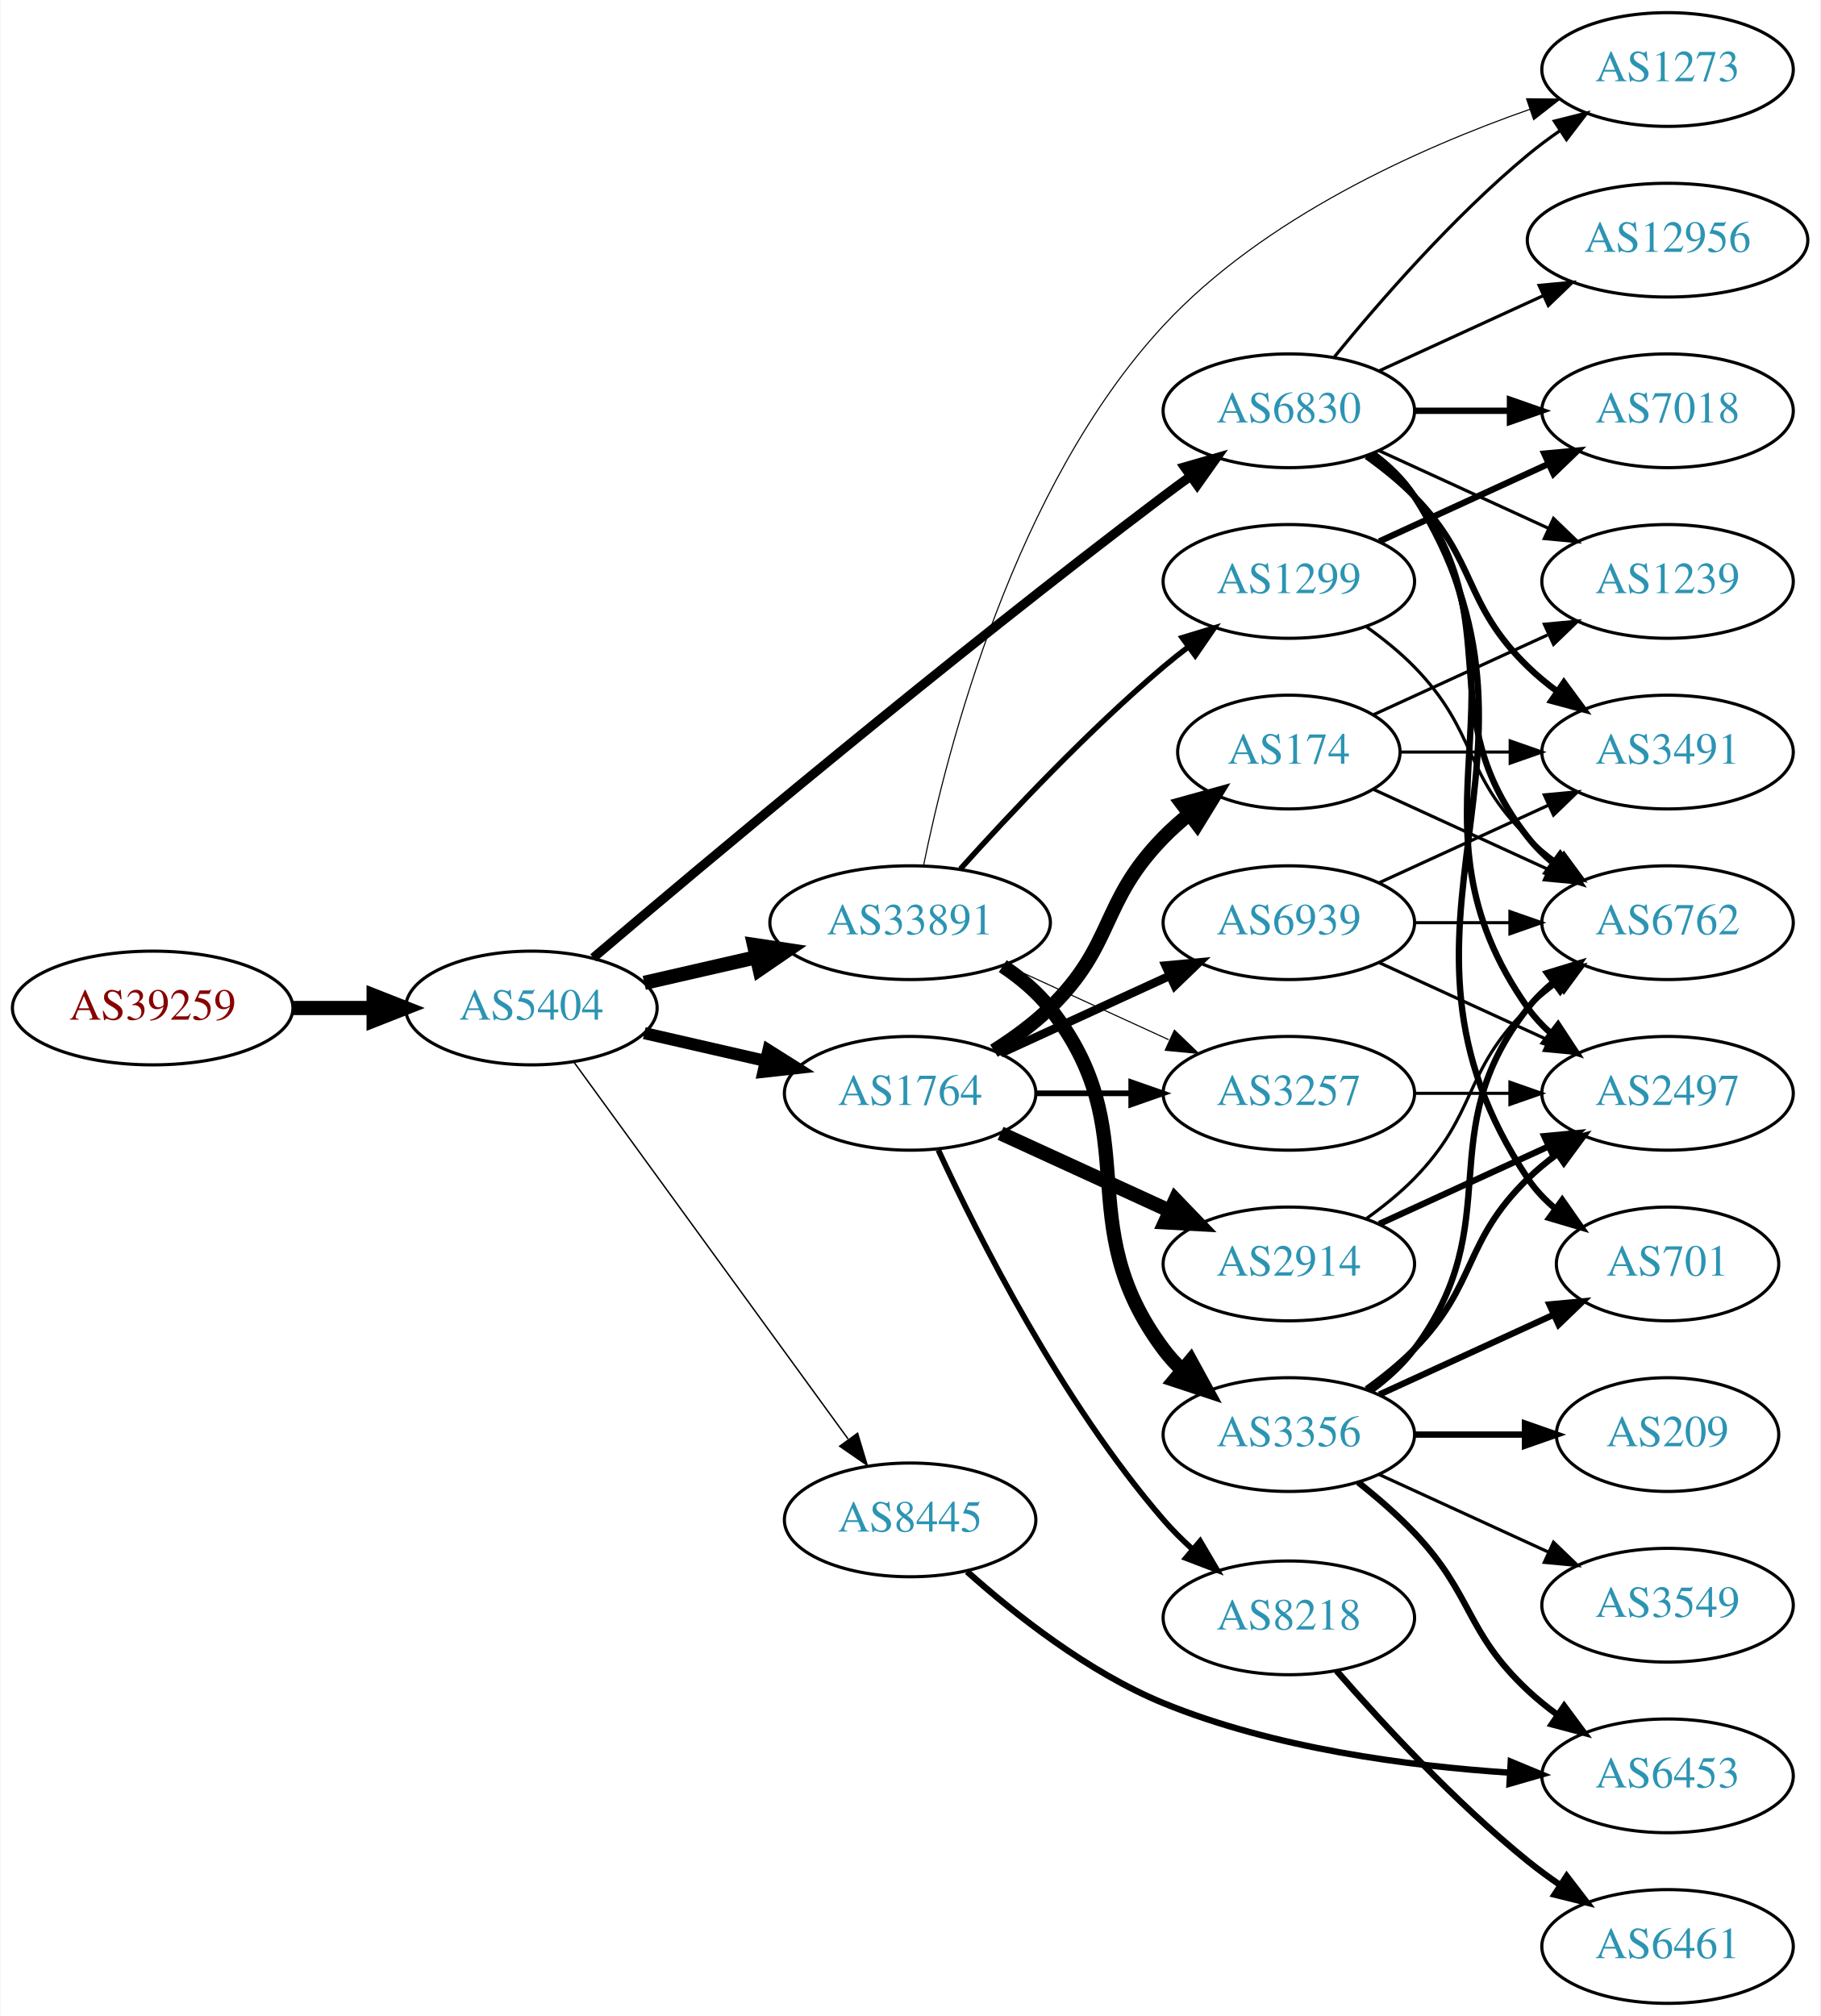
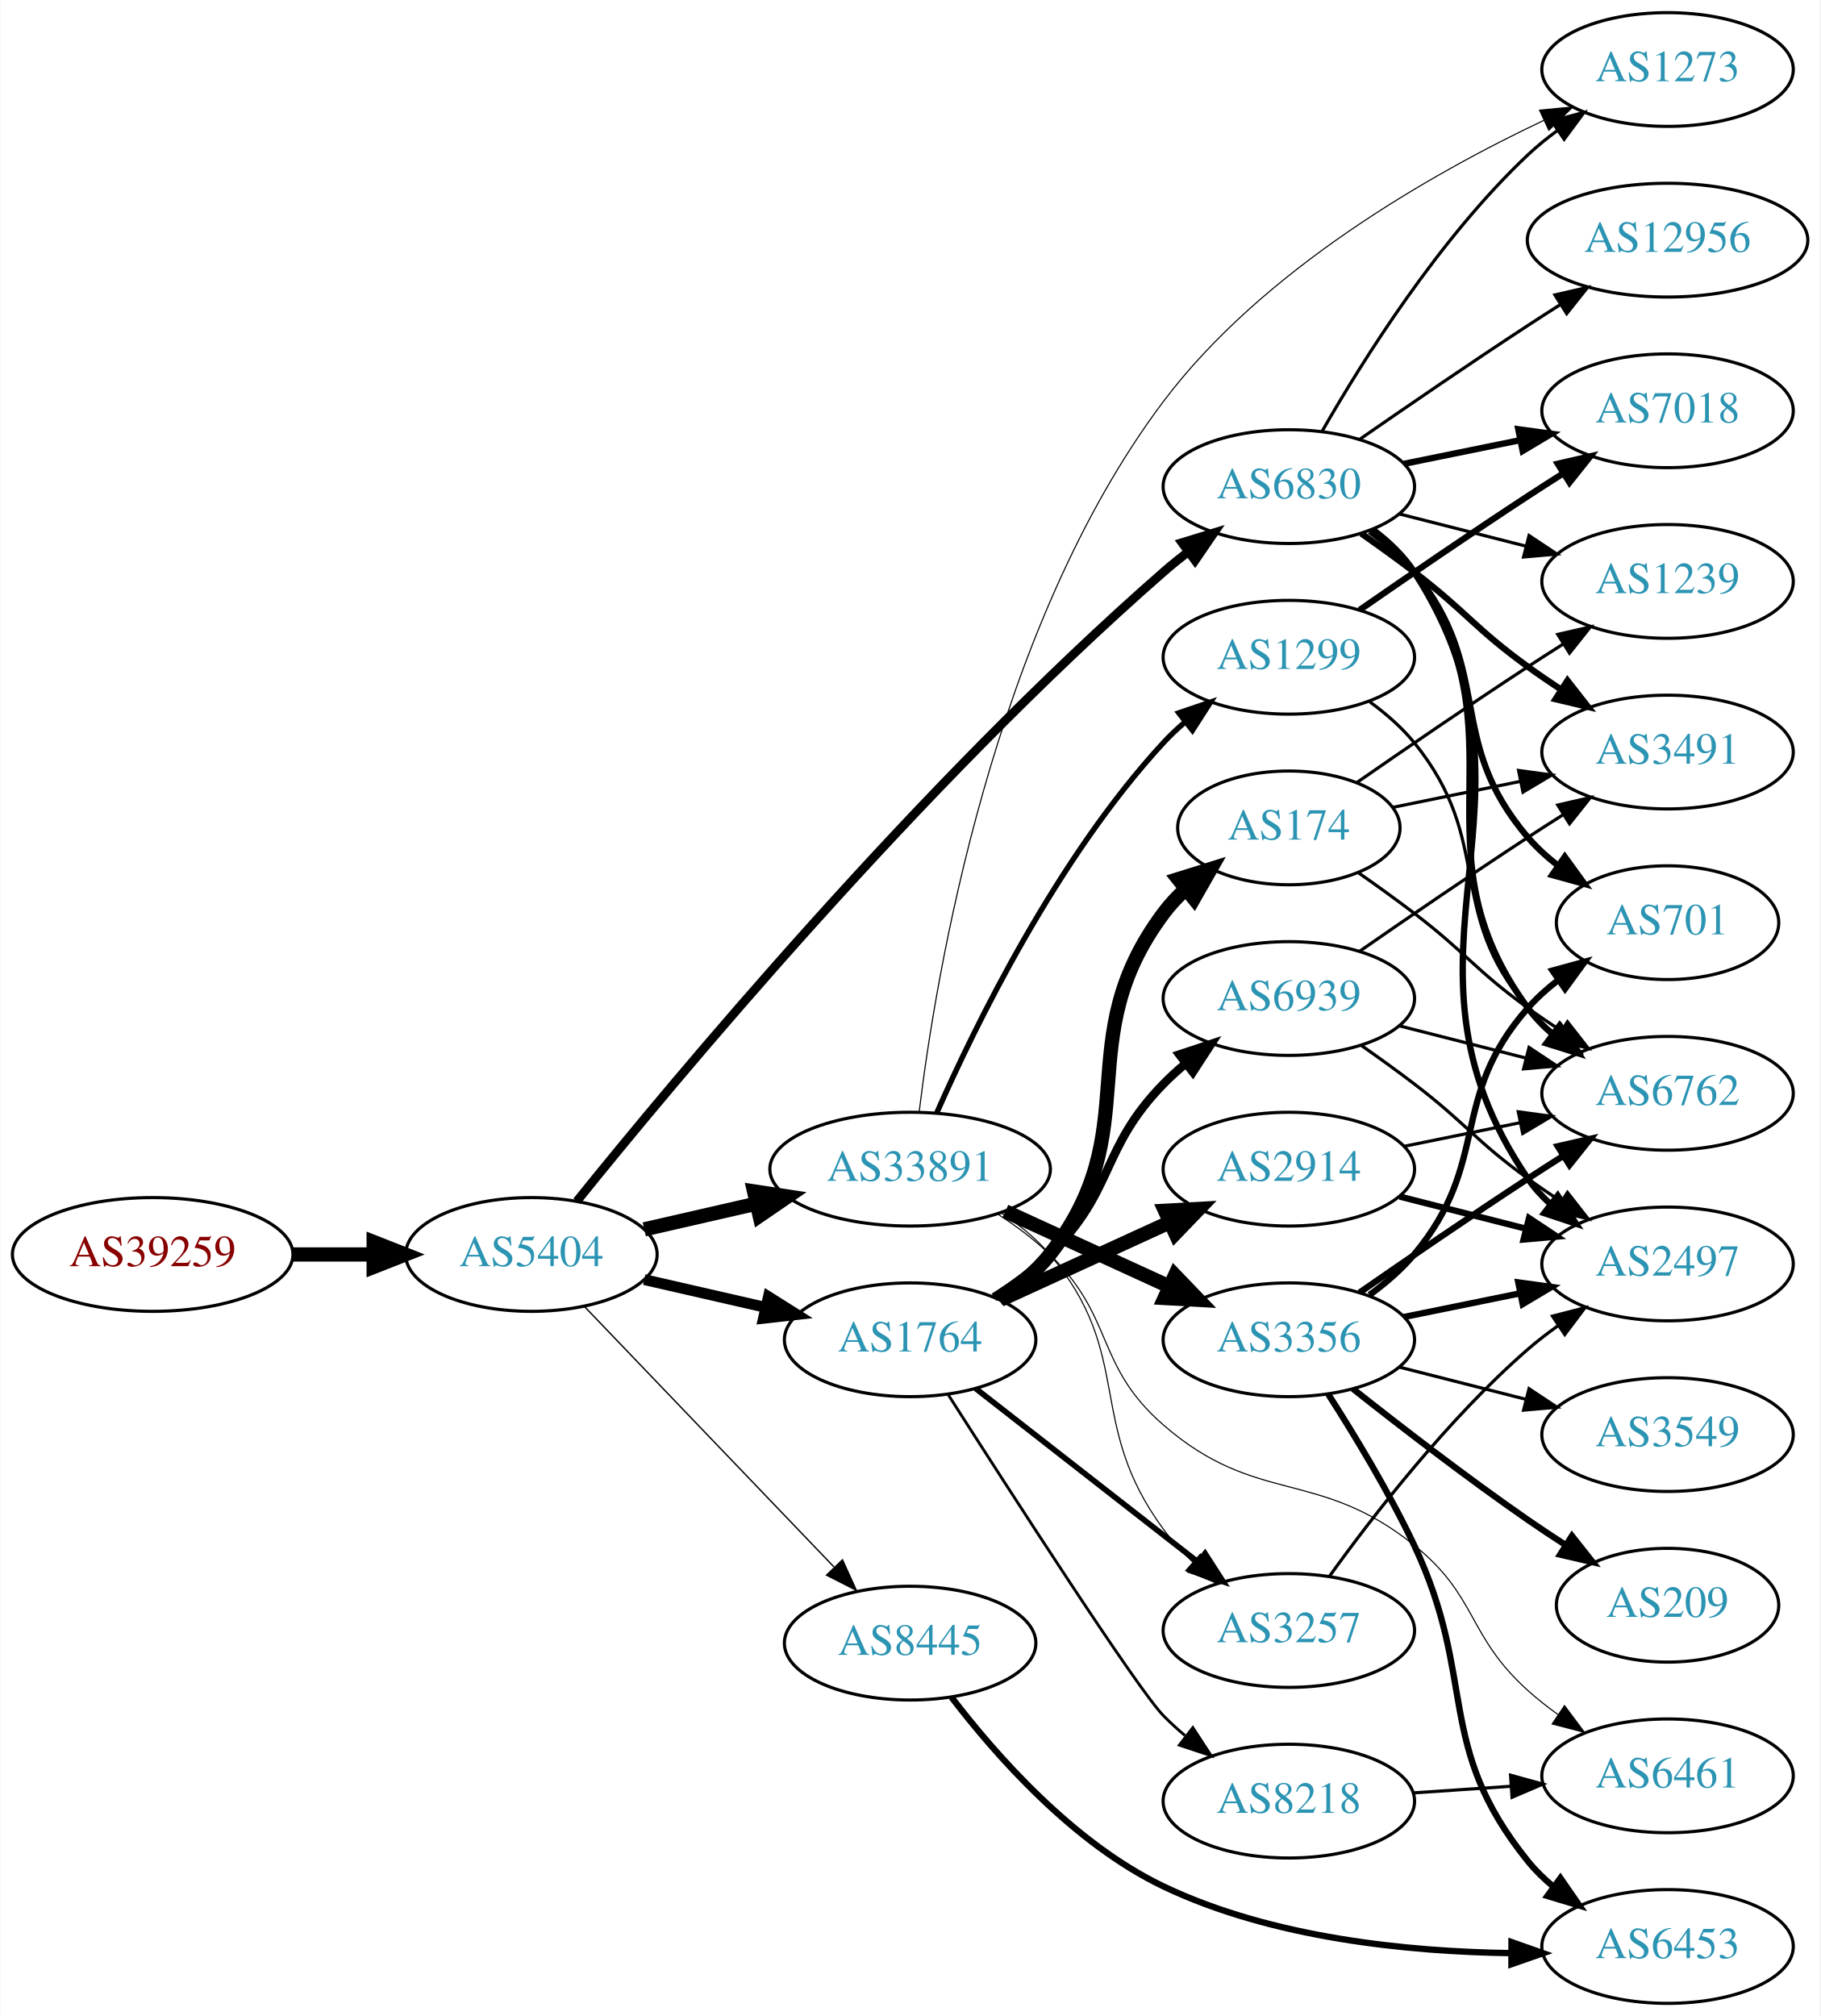
<svg xmlns="http://www.w3.org/2000/svg" xmlns:xlink="http://www.w3.org/1999/xlink" width="576pt" height="638pt" viewBox="0.00 0.00 575.76 638.00">
  <g id="graph0" class="graph" transform="scale(1 1) rotate(0) translate(4 634)">
    <polygon fill="white" stroke="none" points="-4,4 -4,-634 571.762,-634 571.762,4 -4,4" />
    <g id="node1" class="node">
      <g id="a_node1">
        <a xlink:href="/asn/39259" xlink:title="AS39259 ~ Reisenbauer Holding OUE [AT]">
-           <ellipse fill="#ffffff" stroke="black" cx="44.196" cy="-315" rx="44.393" ry="18" />
-           <text text-anchor="middle" x="44.196" y="-311.3" font-family="Times,serif" font-size="14.00" fill="#880000">AS39259</text>
+           <ellipse fill="#ffffff" stroke="black" cx="44.196" cy="-237" rx="44.393" ry="18" />
+           <text text-anchor="middle" x="44.196" y="-233.3" font-family="Times,serif" font-size="14.00" fill="#880000">AS39259</text>
        </a>
      </g>
    </g>
    <g id="node2" class="node">
      <g id="a_node2">
        <a xlink:href="/asn/5404" xlink:title="AS5404 ~ ASN conova communications GmbH [AT]">
-           <ellipse fill="#ffffff" stroke="black" cx="164.039" cy="-315" rx="39.794" ry="18" />
-           <text text-anchor="middle" x="164.039" y="-311.3" font-family="Times,serif" font-size="14.00" fill="#2c94b3">AS5404</text>
+           <ellipse fill="#ffffff" stroke="black" cx="164.039" cy="-237" rx="39.794" ry="18" />
+           <text text-anchor="middle" x="164.039" y="-233.3" font-family="Times,serif" font-size="14.00" fill="#2c94b3">AS5404</text>
        </a>
      </g>
    </g>
    <g id="edge1" class="edge">
-       <path fill="none" stroke="black" stroke-width="4.5" d="M88.407,-315C96.72,-315 105.482,-315 113.965,-315" />
-       <polygon fill="black" stroke="black" stroke-width="4.5" points="114.123,-318.938 124.123,-315 114.123,-311.063 114.123,-318.938" />
+       <path fill="none" stroke="black" stroke-width="4.5" d="M88.407,-237C96.72,-237 105.482,-237 113.965,-237" />
+       <polygon fill="black" stroke="black" stroke-width="4.5" points="114.123,-240.938 124.123,-237 114.123,-233.063 114.123,-240.938" />
    </g>
    <g id="node3" class="node">
      <g id="a_node3">
        <a xlink:href="/asn/33891" xlink:title="AS33891 ~ CORE-BACKBONE GMBH GLOBAL NETWORK [DE]">
-           <ellipse fill="#ffffff" stroke="black" cx="283.881" cy="-342" rx="44.393" ry="18" />
-           <text text-anchor="middle" x="283.881" y="-338.3" font-family="Times,serif" font-size="14.00" fill="#2c94b3">AS33891</text>
+           <ellipse fill="#ffffff" stroke="black" cx="283.881" cy="-264" rx="44.393" ry="18" />
+           <text text-anchor="middle" x="283.881" y="-260.3" font-family="Times,serif" font-size="14.00" fill="#2c94b3">AS33891</text>
        </a>
      </g>
    </g>
    <g id="edge2" class="edge">
-       <path fill="none" stroke="black" stroke-width="4.5" d="M199.758,-322.955C210.896,-325.507 223.432,-328.379 235.325,-331.104" />
-       <polygon fill="black" stroke="black" stroke-width="4.5" points="234.492,-334.953 245.119,-333.348 236.251,-327.276 234.492,-334.953" />
+       <path fill="none" stroke="black" stroke-width="4.5" d="M199.758,-244.955C210.896,-247.507 223.432,-250.379 235.325,-253.104" />
+       <polygon fill="black" stroke="black" stroke-width="4.5" points="234.492,-256.953 245.119,-255.348 236.251,-249.276 234.492,-256.953" />
    </g>
    <g id="node4" class="node">
      <g id="a_node4">
-         <a xlink:href="/asn/1764" xlink:title="AS1764 ~ NEXTLAYER-AS [AT]">
-           <ellipse fill="#ffffff" stroke="black" cx="283.881" cy="-288" rx="39.794" ry="18" />
-           <text text-anchor="middle" x="283.881" y="-284.3" font-family="Times,serif" font-size="14.00" fill="#2c94b3">AS1764</text>
+         <a xlink:href="/asn/6830" xlink:title="AS6830 ~ LGI-UPC [AT]">
+           <ellipse fill="#ffffff" stroke="black" cx="403.724" cy="-480" rx="39.794" ry="18" />
+           <text text-anchor="middle" x="403.724" y="-476.3" font-family="Times,serif" font-size="14.00" fill="#2c94b3">AS6830</text>
        </a>
      </g>
    </g>
    <g id="edge3" class="edge">
-       <path fill="none" stroke="black" stroke-width="3.825" d="M199.758,-307.045C211.758,-304.296 225.379,-301.175 238.071,-298.267" />
-       <polygon fill="black" stroke="black" stroke-width="3.825" points="239.037,-301.636 248.003,-295.991 237.474,-294.813 239.037,-301.636" />
+       <path fill="none" stroke="black" stroke-width="2.786" d="M178.419,-253.854C208.991,-291.809 287.271,-385.903 364.077,-453 366.543,-455.154 369.181,-457.294 371.879,-459.372" />
+       <polygon fill="black" stroke="black" stroke-width="2.786" points="369.904,-462.264 380.033,-465.371 374.052,-456.625 369.904,-462.264" />
    </g>
    <g id="node5" class="node">
      <g id="a_node5">
-         <a xlink:href="/asn/6830" xlink:title="AS6830 ~ LGI-UPC [AT]">
-           <ellipse fill="#ffffff" stroke="black" cx="403.724" cy="-504" rx="39.794" ry="18" />
-           <text text-anchor="middle" x="403.724" y="-500.3" font-family="Times,serif" font-size="14.00" fill="#2c94b3">AS6830</text>
+         <a xlink:href="/asn/1764" xlink:title="AS1764 ~ NEXTLAYER-AS [AT]">
+           <ellipse fill="#ffffff" stroke="black" cx="283.881" cy="-210" rx="39.794" ry="18" />
+           <text text-anchor="middle" x="283.881" y="-206.3" font-family="Times,serif" font-size="14.00" fill="#2c94b3">AS1764</text>
        </a>
      </g>
    </g>
    <g id="edge4" class="edge">
-       <path fill="none" stroke="black" stroke-width="2.925" d="M183.607,-330.881C218.382,-360.45 295.973,-425.603 364.077,-477 366.84,-479.085 369.744,-481.217 372.667,-483.325" />
-       <polygon fill="black" stroke="black" stroke-width="2.925" points="370.677,-486.204 380.857,-489.139 374.729,-480.496 370.677,-486.204" />
+       <path fill="none" stroke="black" stroke-width="3.429" d="M199.758,-229.045C211.758,-226.296 225.379,-223.175 238.071,-220.267" />
+       <polygon fill="black" stroke="black" stroke-width="3.429" points="239.037,-223.636 248.003,-217.991 237.474,-216.813 239.037,-223.636" />
    </g>
    <g id="node6" class="node">
      <g id="a_node6">
        <a xlink:href="/asn/8445" xlink:title="AS8445 ~ SALZBURG-AG-AS [AT]">
-           <ellipse fill="#ffffff" stroke="black" cx="283.881" cy="-153" rx="39.794" ry="18" />
-           <text text-anchor="middle" x="283.881" y="-149.3" font-family="Times,serif" font-size="14.00" fill="#2c94b3">AS8445</text>
+           <ellipse fill="#ffffff" stroke="black" cx="283.881" cy="-114" rx="39.794" ry="18" />
+           <text text-anchor="middle" x="283.881" y="-110.3" font-family="Times,serif" font-size="14.00" fill="#2c94b3">AS8445</text>
        </a>
      </g>
    </g>
    <g id="edge5" class="edge">
-       <path fill="none" stroke="black" stroke-width="0.45" d="M177.427,-297.969C198.149,-269.483 239.952,-212.015 264.24,-178.626" />
-       <polygon fill="black" stroke="black" stroke-width="0.45" points="267.252,-180.436 270.304,-170.29 261.591,-176.318 267.252,-180.436" />
+       <path fill="none" stroke="black" stroke-width="0.429" d="M180.931,-220.412C201.226,-199.229 236.496,-162.416 259.765,-138.128" />
+       <polygon fill="black" stroke="black" stroke-width="0.429" points="262.473,-140.361 266.864,-130.718 257.418,-135.518 262.473,-140.361" />
    </g>
    <g id="node7" class="node">
      <g id="a_node7">
        <a xlink:href="/asn/3356" xlink:title="AS3356 ~ Level 3 Parent, LLC [US]">
-           <ellipse fill="#ffffff" stroke="black" cx="403.724" cy="-180" rx="39.794" ry="18" />
-           <text text-anchor="middle" x="403.724" y="-176.3" font-family="Times,serif" font-size="14.00" fill="#2c94b3">AS3356</text>
+           <ellipse fill="#ffffff" stroke="black" cx="403.724" cy="-210" rx="39.794" ry="18" />
+           <text text-anchor="middle" x="403.724" y="-206.3" font-family="Times,serif" font-size="14.00" fill="#2c94b3">AS3356</text>
        </a>
      </g>
    </g>
    <g id="edge6" class="edge">
-       <path fill="none" stroke="black" stroke-width="4.5" d="M313.197,-328.261C318.712,-324.567 324.029,-320.142 328.077,-315 359.376,-275.246 333.806,-247.542 364.077,-207 365.822,-204.664 367.829,-202.455 369.992,-200.383" />
-       <polygon fill="black" stroke="black" stroke-width="4.5" points="372.632,-203.309 377.793,-193.882 367.59,-197.259 372.632,-203.309" />
+       <path fill="none" stroke="black" stroke-width="4.5" d="M314.011,-250.652C329.622,-243.498 349.02,-234.609 365.692,-226.97" />
+       <polygon fill="black" stroke="black" stroke-width="4.5" points="367.693,-230.384 375.144,-222.638 364.412,-223.225 367.693,-230.384" />
    </g>
    <g id="node8" class="node">
      <g id="a_node8">
-         <a xlink:href="/asn/1299" xlink:title="AS1299 ~ Telia Carrier [EU]">
-           <ellipse fill="#ffffff" stroke="black" cx="403.724" cy="-450" rx="39.794" ry="18" />
-           <text text-anchor="middle" x="403.724" y="-446.3" font-family="Times,serif" font-size="14.00" fill="#2c94b3">AS1299</text>
+         <a xlink:href="/asn/6461" xlink:title="AS6461 ~ Zayo Bandwidth [US]">
+           <ellipse fill="#ffffff" stroke="black" cx="523.566" cy="-72" rx="39.794" ry="18" />
+           <text text-anchor="middle" x="523.566" y="-68.3" font-family="Times,serif" font-size="14.00" fill="#2c94b3">AS6461</text>
        </a>
      </g>
    </g>
    <g id="edge7" class="edge">
-       <path fill="none" stroke="black" stroke-width="1.731" d="M299.814,-359.044C315.14,-376.097 340.075,-402.65 364.077,-423 366.574,-425.117 369.235,-427.232 371.946,-429.293" />
-       <polygon fill="black" stroke="black" stroke-width="1.731" points="369.983,-432.194 380.123,-435.266 374.112,-426.541 369.983,-432.194" />
+       <path fill="none" stroke="black" stroke-width="0.346" d="M311.765,-249.671C317.489,-245.964 323.255,-241.682 328.077,-237 348.771,-216.906 342.294,-201.908 364.077,-183 393.59,-157.384 412.905,-169.476 443.37,-145 463.609,-128.74 460.071,-116.365 479.37,-99 482.318,-96.347 485.559,-93.796 488.9,-91.391" />
+       <polygon fill="black" stroke="black" stroke-width="0.346" points="490.954,-94.227 497.298,-85.742 487.047,-88.418 490.954,-94.227" />
    </g>
    <g id="node9" class="node">
      <g id="a_node9">
-         <a xlink:href="/asn/3257" xlink:title="AS3257 ~ GTT [DE]">
-           <ellipse fill="#ffffff" stroke="black" cx="403.724" cy="-288" rx="39.794" ry="18" />
-           <text text-anchor="middle" x="403.724" y="-284.3" font-family="Times,serif" font-size="14.00" fill="#2c94b3">AS3257</text>
+         <a xlink:href="/asn/1299" xlink:title="AS1299 ~ Telia Carrier [EU]">
+           <ellipse fill="#ffffff" stroke="black" cx="403.724" cy="-426" rx="39.794" ry="18" />
+           <text text-anchor="middle" x="403.724" y="-422.3" font-family="Times,serif" font-size="14.00" fill="#2c94b3">AS1299</text>
        </a>
      </g>
    </g>
    <g id="edge8" class="edge">
-       <path fill="none" stroke="black" stroke-width="0.346" d="M314.011,-328.652C329.622,-321.498 349.02,-312.609 365.692,-304.97" />
-       <polygon fill="black" stroke="black" stroke-width="0.346" points="367.511,-307.986 375.144,-300.638 364.595,-301.622 367.511,-307.986" />
+       <path fill="none" stroke="black" stroke-width="1.731" d="M292.297,-281.761C304.365,-309.183 330.337,-362.473 364.077,-399 366.108,-401.198 368.347,-403.319 370.693,-405.34" />
+       <polygon fill="black" stroke="black" stroke-width="1.731" points="368.905,-408.386 378.937,-411.794 373.22,-402.874 368.905,-408.386" />
    </g>
    <g id="node10" class="node">
      <g id="a_node10">
+         <a xlink:href="/asn/3257" xlink:title="AS3257 ~ GTT [DE]">
+           <ellipse fill="#ffffff" stroke="black" cx="403.724" cy="-118" rx="39.794" ry="18" />
+           <text text-anchor="middle" x="403.724" y="-114.3" font-family="Times,serif" font-size="14.00" fill="#2c94b3">AS3257</text>
+         </a>
+       </g>
+     </g>
+     <g id="edge9" class="edge">
+       <path fill="none" stroke="black" stroke-width="0.346" d="M312.926,-250.039C318.457,-246.36 323.85,-241.996 328.077,-237 355.107,-205.055 339.229,-183.67 364.077,-150 366.769,-146.353 369.962,-142.867 373.343,-139.626" />
+       <polygon fill="black" stroke="black" stroke-width="0.346" points="375.726,-142.192 380.921,-132.959 371.101,-136.937 375.726,-142.192" />
+     </g>
+     <g id="node11" class="node">
+       <g id="a_node11">
        <a xlink:href="/asn/1273" xlink:title="AS1273 ~ Vodafone Group PLC [EU]">
          <ellipse fill="#ffffff" stroke="black" cx="523.566" cy="-612" rx="39.794" ry="18" />
          <text text-anchor="middle" x="523.566" y="-608.3" font-family="Times,serif" font-size="14.00" fill="#2c94b3">AS1273</text>
        </a>
      </g>
    </g>
-     <g id="edge9" class="edge">
-       <path fill="none" stroke="black" stroke-width="0.346" d="M288.137,-360.132C295.541,-396.668 316.792,-479.994 364.077,-531 395.666,-565.074 444.823,-587.065 480.014,-599.412" />
-       <polygon fill="black" stroke="black" stroke-width="0.346" points="478.949,-602.746 489.543,-602.64 481.195,-596.116 478.949,-602.746" />
-     </g>
-     <g id="edge20" class="edge">
-       <path fill="none" stroke="black" stroke-width="1.8" d="M323.794,-288C333.347,-288 343.697,-288 353.659,-288" />
-       <polygon fill="black" stroke="black" stroke-width="1.8" points="353.852,-291.5 363.852,-288 353.852,-284.5 353.852,-291.5" />
-     </g>
-     <g id="node17" class="node">
-       <g id="a_node17">
-         <a xlink:href="/asn/174" xlink:title="AS174 ~ Cogent Communications [US]">
-           <ellipse fill="#ffffff" stroke="black" cx="403.724" cy="-396" rx="35.194" ry="18" />
-           <text text-anchor="middle" x="403.724" y="-392.3" font-family="Times,serif" font-size="14.00" fill="#2c94b3">AS174</text>
-         </a>
-       </g>
-     </g>
-     <g id="edge16" class="edge">
-       <path fill="none" stroke="black" stroke-width="4.5" d="M310.41,-301.462C316.573,-305.362 322.875,-309.948 328.077,-315 348.771,-335.094 343.905,-348.383 364.077,-369 366.556,-371.534 369.303,-373.983 372.156,-376.304" />
-       <polygon fill="black" stroke="black" stroke-width="4.5" points="369.984,-379.598 380.341,-382.468 374.721,-373.307 369.984,-379.598" />
+     <g id="edge10" class="edge">
+       <path fill="none" stroke="black" stroke-width="0.346" d="M286.729,-281.999C291.93,-324.955 310.021,-435.227 364.077,-507 395.43,-548.628 448.396,-578.848 484.389,-595.897" />
+       <polygon fill="black" stroke="black" stroke-width="0.346" points="483.058,-599.138 493.605,-600.151 485.992,-592.782 483.058,-599.138" />
+     </g>
+     <g id="edge24" class="edge">
+       <path fill="none" stroke="black" d="M414.295,-497.587C427.02,-519.841 451.21,-558.464 479.37,-585 482.257,-587.72 485.457,-590.315 488.773,-592.746" />
+       <polygon fill="black" stroke="black" points="486.902,-595.707 497.141,-598.429 490.835,-589.915 486.902,-595.707" />
+     </g>
+     <g id="node12" class="node">
+       <g id="a_node12">
+         <a xlink:href="/asn/701" xlink:title="AS701 ~ UUNET [US]">
+           <ellipse fill="#ffffff" stroke="black" cx="523.566" cy="-342" rx="35.194" ry="18" />
+           <text text-anchor="middle" x="523.566" y="-338.3" font-family="Times,serif" font-size="14.00" fill="#2c94b3">AS701</text>
+         </a>
+       </g>
+     </g>
+     <g id="edge18" class="edge">
+       <path fill="none" stroke="black" stroke-width="2" d="M429.352,-465.883C434.444,-462.165 439.445,-457.825 443.37,-453 469.003,-421.492 452.94,-399.842 479.37,-369 482.154,-365.751 485.428,-362.767 488.908,-360.062" />
+       <polygon fill="black" stroke="black" stroke-width="2" points="491.043,-362.84 497.267,-354.266 487.055,-357.088 491.043,-362.84" />
+     </g>
+     <g id="node13" class="node">
+       <g id="a_node13">
+         <a xlink:href="/asn/2497" xlink:title="AS2497 ~ Internet Initiative Japan Inc. [JP]">
+           <ellipse fill="#ffffff" stroke="black" cx="523.566" cy="-234" rx="39.794" ry="18" />
+           <text text-anchor="middle" x="523.566" y="-230.3" font-family="Times,serif" font-size="14.00" fill="#2c94b3">AS2497</text>
+         </a>
+       </g>
+     </g>
+     <g id="edge23" class="edge">
+       <path fill="none" stroke="black" stroke-width="2" d="M430.171,-466.477C435.22,-462.729 439.997,-458.226 443.37,-453 490.452,-380.055 430.437,-332.717 479.37,-261 481.314,-258.151 483.668,-255.543 486.263,-253.17" />
+       <polygon fill="black" stroke="black" stroke-width="2" points="488.814,-255.622 494.596,-246.743 484.54,-250.079 488.814,-255.622" />
+     </g>
+     <g id="node14" class="node">
+       <g id="a_node14">
+         <a xlink:href="/asn/6762" xlink:title="AS6762 ~ TELECOM ITALIA SPARKLE S.p.A. [IT]">
+           <ellipse fill="#ffffff" stroke="black" cx="523.566" cy="-288" rx="39.794" ry="18" />
+           <text text-anchor="middle" x="523.566" y="-284.3" font-family="Times,serif" font-size="14.00" fill="#2c94b3">AS6762</text>
+         </a>
+       </g>
+     </g>
+     <g id="edge22" class="edge">
+       <path fill="none" stroke="black" stroke-width="2" d="M429.904,-466.298C434.967,-462.559 439.817,-458.105 443.37,-453 479.582,-400.976 441.839,-366.08 479.37,-315 481.596,-311.971 484.273,-309.204 487.19,-306.695" />
+       <polygon fill="black" stroke="black" stroke-width="2" points="489.385,-309.424 495.329,-300.653 485.213,-303.803 489.385,-309.424" />
    </g>
    <g id="node18" class="node">
      <g id="a_node18">
-         <a xlink:href="/asn/2914" xlink:title="AS2914 ~ NTT America, Inc. [US]">
-           <ellipse fill="#ffffff" stroke="black" cx="403.724" cy="-234" rx="39.794" ry="18" />
-           <text text-anchor="middle" x="403.724" y="-230.3" font-family="Times,serif" font-size="14.00" fill="#2c94b3">AS2914</text>
+         <a xlink:href="/asn/12956" xlink:title="AS12956 ~ TELXIUS [ES]">
+           <ellipse fill="#ffffff" stroke="black" cx="523.566" cy="-558" rx="44.393" ry="18" />
+           <text text-anchor="middle" x="523.566" y="-554.3" font-family="Times,serif" font-size="14.00" fill="#2c94b3">AS12956</text>
        </a>
      </g>
    </g>
    <g id="edge17" class="edge">
-       <path fill="none" stroke="black" stroke-width="4.5" d="M312.51,-275.339C328.467,-268.027 348.738,-258.739 366.02,-250.819" />
-       <polygon fill="black" stroke="black" stroke-width="4.5" points="367.817,-254.327 375.268,-246.581 364.537,-247.168 367.817,-254.327" />
+       <path fill="none" stroke="black" d="M426.127,-494.963C440.966,-505.254 461.241,-519.148 479.37,-531 482.69,-533.17 486.172,-535.408 489.657,-537.624" />
+       <polygon fill="black" stroke="black" points="487.914,-540.663 498.239,-543.036 491.647,-534.741 487.914,-540.663" />
    </g>
    <g id="node19" class="node">
      <g id="a_node19">
-         <a xlink:href="/asn/8218" xlink:title="AS8218 ~ legacy Neotelecoms [FR]">
-           <ellipse fill="#ffffff" stroke="black" cx="403.724" cy="-122" rx="39.794" ry="18" />
-           <text text-anchor="middle" x="403.724" y="-118.3" font-family="Times,serif" font-size="14.00" fill="#2c94b3">AS8218</text>
-         </a>
-       </g>
-     </g>
-     <g id="edge18" class="edge">
-       <path fill="none" stroke="black" stroke-width="1.8" d="M292.802,-270.061C305.355,-242.866 331.742,-190.419 364.077,-153 366.861,-149.779 370.013,-146.644 373.287,-143.683" />
-       <polygon fill="black" stroke="black" stroke-width="1.8" points="375.659,-146.261 381.032,-137.13 371.137,-140.917 375.659,-146.261" />
+         <a xlink:href="/asn/1239" xlink:title="AS1239 ~ Sprint [US]">
+           <ellipse fill="#ffffff" stroke="black" cx="523.566" cy="-450" rx="39.794" ry="18" />
+           <text text-anchor="middle" x="523.566" y="-446.3" font-family="Times,serif" font-size="14.00" fill="#2c94b3">AS1239</text>
+         </a>
+       </g>
+     </g>
+     <g id="edge19" class="edge">
+       <path fill="none" stroke="black" d="M438.809,-471.323C451.267,-468.151 465.539,-464.518 478.73,-461.16" />
+       <polygon fill="black" stroke="black" points="479.731,-464.517 488.558,-458.658 478.004,-457.733 479.731,-464.517" />
    </g>
    <g id="node20" class="node">
      <g id="a_node20">
-         <a xlink:href="/asn/6939" xlink:title="AS6939 ~ Hurricane Electric LLC [US]">
-           <ellipse fill="#ffffff" stroke="black" cx="403.724" cy="-342" rx="39.794" ry="18" />
-           <text text-anchor="middle" x="403.724" y="-338.3" font-family="Times,serif" font-size="14.00" fill="#2c94b3">AS6939</text>
-         </a>
-       </g>
-     </g>
-     <g id="edge19" class="edge">
-       <path fill="none" stroke="black" stroke-width="2.7" d="M312.51,-300.661C328.467,-307.973 348.738,-317.261 366.02,-325.181" />
-       <polygon fill="black" stroke="black" stroke-width="2.7" points="364.719,-328.435 375.268,-329.419 367.635,-322.071 364.719,-328.435" />
-     </g>
-     <g id="edge30" class="edge">
-       <path fill="none" stroke="black" d="M418.143,-521.065C432.257,-538.375 455.672,-565.345 479.37,-585 482.587,-587.668 486.087,-590.27 489.658,-592.741" />
-       <polygon fill="black" stroke="black" points="487.735,-595.666 498.014,-598.236 491.581,-589.817 487.735,-595.666" />
-     </g>
-     <g id="node11" class="node">
-       <g id="a_node11">
-         <a xlink:href="/asn/2497" xlink:title="AS2497 ~ Internet Initiative Japan Inc. [JP]">
-           <ellipse fill="#ffffff" stroke="black" cx="523.566" cy="-288" rx="39.794" ry="18" />
-           <text text-anchor="middle" x="523.566" y="-284.3" font-family="Times,serif" font-size="14.00" fill="#2c94b3">AS2497</text>
-         </a>
-       </g>
-     </g>
-     <g id="edge24" class="edge">
-       <path fill="none" stroke="black" stroke-width="2" d="M430.043,-490.393C435.099,-486.649 439.91,-482.169 443.37,-477 484.395,-415.706 436.791,-375.225 479.37,-315 481.361,-312.184 483.748,-309.599 486.364,-307.24" />
-       <polygon fill="black" stroke="black" stroke-width="2" points="488.917,-309.694 494.733,-300.838 484.664,-304.135 488.917,-309.694" />
-     </g>
-     <g id="node12" class="node">
-       <g id="a_node12">
-         <a xlink:href="/asn/6762" xlink:title="AS6762 ~ TELECOM ITALIA SPARKLE S.p.A. [IT]">
-           <ellipse fill="#ffffff" stroke="black" cx="523.566" cy="-342" rx="39.794" ry="18" />
-           <text text-anchor="middle" x="523.566" y="-338.3" font-family="Times,serif" font-size="14.00" fill="#2c94b3">AS6762</text>
-         </a>
-       </g>
-     </g>
-     <g id="edge26" class="edge">
-       <path fill="none" stroke="black" stroke-width="2" d="M429.655,-490.118C434.731,-486.389 439.649,-481.984 443.37,-477 473.642,-436.458 448.072,-408.754 479.37,-369 481.695,-366.047 484.439,-363.33 487.398,-360.853" />
-       <polygon fill="black" stroke="black" stroke-width="2" points="489.591,-363.585 495.595,-354.855 485.457,-357.936 489.591,-363.585" />
-     </g>
-     <g id="node16" class="node">
-       <g id="a_node16">
-         <a xlink:href="/asn/701" xlink:title="AS701 ~ UUNET [US]">
-           <ellipse fill="#ffffff" stroke="black" cx="523.566" cy="-234" rx="35.194" ry="18" />
-           <text text-anchor="middle" x="523.566" y="-230.3" font-family="Times,serif" font-size="14.00" fill="#2c94b3">AS701</text>
-         </a>
-       </g>
-     </g>
-     <g id="edge27" class="edge">
-       <path fill="none" stroke="black" stroke-width="2" d="M430.25,-490.528C435.295,-486.777 440.05,-482.26 443.37,-477 495.32,-394.7 425.332,-341.944 479.37,-261 481.746,-257.442 484.766,-254.264 488.102,-251.451" />
-       <polygon fill="black" stroke="black" stroke-width="2" points="490.24,-254.224 496.306,-245.538 486.147,-248.545 490.24,-254.224" />
-     </g>
-     <g id="node21" class="node">
-       <g id="a_node21">
        <a xlink:href="/asn/7018" xlink:title="AS7018 ~ AT&amp;T Services, Inc. [US]">
          <ellipse fill="#ffffff" stroke="black" cx="523.566" cy="-504" rx="39.794" ry="18" />
          <text text-anchor="middle" x="523.566" y="-500.3" font-family="Times,serif" font-size="14.00" fill="#2c94b3">AS7018</text>
        </a>
      </g>
    </g>
-     <g id="edge25" class="edge">
-       <path fill="none" stroke="black" stroke-width="2" d="M443.636,-504C453.19,-504 463.539,-504 473.502,-504" />
-       <polygon fill="black" stroke="black" stroke-width="2" points="473.695,-507.5 483.695,-504 473.694,-500.5 473.695,-507.5" />
-     </g>
-     <g id="node22" class="node">
-       <g id="a_node22">
-         <a xlink:href="/asn/1239" xlink:title="AS1239 ~ Sprint [US]">
-           <ellipse fill="#ffffff" stroke="black" cx="523.566" cy="-450" rx="39.794" ry="18" />
-           <text text-anchor="middle" x="523.566" y="-446.3" font-family="Times,serif" font-size="14.00" fill="#2c94b3">AS1239</text>
-         </a>
-       </g>
-     </g>
-     <g id="edge23" class="edge">
-       <path fill="none" stroke="black" d="M432.353,-491.339C448.31,-484.027 468.58,-474.739 485.863,-466.819" />
-       <polygon fill="black" stroke="black" points="487.478,-469.929 495.111,-462.581 484.562,-463.565 487.478,-469.929" />
-     </g>
-     <g id="node23" class="node">
-       <g id="a_node23">
+     <g id="edge20" class="edge">
+       <path fill="none" stroke="black" stroke-width="2" d="M440.08,-487.201C451.627,-489.552 464.619,-492.198 476.817,-494.683" />
+       <polygon fill="black" stroke="black" stroke-width="2" points="476.33,-498.155 486.827,-496.721 477.727,-491.296 476.33,-498.155" />
+     </g>
+     <g id="node21" class="node">
+       <g id="a_node21">
        <a xlink:href="/asn/3491" xlink:title="AS3491 ~ PCCW Global, Inc. [US]">
          <ellipse fill="#ffffff" stroke="black" cx="523.566" cy="-396" rx="39.794" ry="18" />
          <text text-anchor="middle" x="523.566" y="-392.3" font-family="Times,serif" font-size="14.00" fill="#2c94b3">AS3491</text>
        </a>
      </g>
    </g>
+     <g id="edge21" class="edge">
+       <path fill="none" stroke="black" stroke-width="2" d="M426.623,-465.182C432.155,-461.308 438.037,-457.074 443.37,-453 459.922,-440.358 462.501,-435.215 479.37,-423 482.755,-420.549 486.362,-418.084 489.993,-415.692" />
+       <polygon fill="black" stroke="black" stroke-width="2" points="491.892,-418.632 498.419,-410.287 488.112,-412.74 491.892,-418.632" />
+     </g>
    <g id="edge28" class="edge">
-       <path fill="none" stroke="black" stroke-width="2" d="M428.318,-489.611C433.574,-485.852 438.906,-481.563 443.37,-477 463.543,-456.383 458.677,-443.094 479.37,-423 482.215,-420.237 485.389,-417.614 488.689,-415.166" />
-       <polygon fill="black" stroke="black" stroke-width="2" points="490.755,-417.994 497.037,-409.462 486.806,-412.214 490.755,-417.994" />
+       <path fill="none" stroke="black" stroke-width="1.8" d="M304.605,-194.601C323.809,-179.609 353.18,-156.679 374.784,-139.812" />
+       <polygon fill="black" stroke="black" stroke-width="1.8" points="377.207,-142.362 382.935,-133.449 372.899,-136.844 377.207,-142.362" />
+     </g>
+     <g id="node22" class="node">
+       <g id="a_node22">
+         <a xlink:href="/asn/174" xlink:title="AS174 ~ Cogent Communications [US]">
+           <ellipse fill="#ffffff" stroke="black" cx="403.724" cy="-372" rx="35.194" ry="18" />
+           <text text-anchor="middle" x="403.724" y="-368.3" font-family="Times,serif" font-size="14.00" fill="#2c94b3">AS174</text>
+         </a>
+       </g>
+     </g>
+     <g id="edge25" class="edge">
+       <path fill="none" stroke="black" stroke-width="4.5" d="M311.853,-222.855C317.841,-226.72 323.701,-231.441 328.077,-237 359.376,-276.754 333.806,-304.458 364.077,-345 366.085,-347.689 368.441,-350.209 370.982,-352.546" />
+       <polygon fill="black" stroke="black" stroke-width="4.5" points="368.737,-355.793 378.998,-358.989 373.671,-349.655 368.737,-355.793" />
+     </g>
+     <g id="node23" class="node">
+       <g id="a_node23">
+         <a xlink:href="/asn/2914" xlink:title="AS2914 ~ NTT America, Inc. [US]">
+           <ellipse fill="#ffffff" stroke="black" cx="403.724" cy="-264" rx="39.794" ry="18" />
+           <text text-anchor="middle" x="403.724" y="-260.3" font-family="Times,serif" font-size="14.00" fill="#2c94b3">AS2914</text>
+         </a>
+       </g>
+     </g>
+     <g id="edge26" class="edge">
+       <path fill="none" stroke="black" stroke-width="4.5" d="M312.51,-222.661C328.467,-229.973 348.738,-239.261 366.02,-247.181" />
+       <polygon fill="black" stroke="black" stroke-width="4.5" points="364.537,-250.832 375.268,-251.419 367.817,-243.673 364.537,-250.832" />
    </g>
    <g id="node24" class="node">
      <g id="a_node24">
-         <a xlink:href="/asn/12956" xlink:title="AS12956 ~ TELXIUS [ES]">
-           <ellipse fill="#ffffff" stroke="black" cx="523.566" cy="-558" rx="44.393" ry="18" />
-           <text text-anchor="middle" x="523.566" y="-554.3" font-family="Times,serif" font-size="14.00" fill="#2c94b3">AS12956</text>
+         <a xlink:href="/asn/6939" xlink:title="AS6939 ~ Hurricane Electric LLC [US]">
+           <ellipse fill="#ffffff" stroke="black" cx="403.724" cy="-318" rx="39.794" ry="18" />
+           <text text-anchor="middle" x="403.724" y="-314.3" font-family="Times,serif" font-size="14.00" fill="#2c94b3">AS6939</text>
+         </a>
+       </g>
+     </g>
+     <g id="edge27" class="edge">
+       <path fill="none" stroke="black" stroke-width="2.7" d="M310.41,-223.462C316.573,-227.362 322.875,-231.948 328.077,-237 348.771,-257.094 343.905,-270.383 364.077,-291 366.17,-293.139 368.453,-295.218 370.83,-297.21" />
+       <polygon fill="black" stroke="black" stroke-width="2.7" points="369.074,-300.275 379.13,-303.611 373.349,-294.732 369.074,-300.275" />
+     </g>
+     <g id="node25" class="node">
+       <g id="a_node25">
+         <a xlink:href="/asn/8218" xlink:title="AS8218 ~ legacy Neotelecoms [FR]">
+           <ellipse fill="#ffffff" stroke="black" cx="403.724" cy="-64" rx="39.794" ry="18" />
+           <text text-anchor="middle" x="403.724" y="-60.3" font-family="Times,serif" font-size="14.00" fill="#2c94b3">AS8218</text>
        </a>
      </g>
    </g>
    <g id="edge29" class="edge">
-       <path fill="none" stroke="black" d="M432.353,-516.661C447.85,-523.762 467.417,-532.728 484.364,-540.494" />
-       <polygon fill="black" stroke="black" points="482.917,-543.681 493.466,-544.665 485.833,-537.317 482.917,-543.681" />
-     </g>
-     <g id="node13" class="node">
-       <g id="a_node13">
+       <path fill="none" stroke="black" stroke-width="0.9" d="M296.003,-192.519C315.786,-161.545 355.793,-99.473 364.077,-91 366.169,-88.86 368.452,-86.781 370.828,-84.788" />
+       <polygon fill="black" stroke="black" stroke-width="0.9" points="373.347,-87.266 379.127,-78.387 369.071,-81.723 373.347,-87.266" />
+     </g>
+     <g id="node16" class="node">
+       <g id="a_node16">
        <a xlink:href="/asn/6453" xlink:title="AS6453 ~ TATA COMMUNICATIONS (AMERICA) INC [US]">
-           <ellipse fill="#ffffff" stroke="black" cx="523.566" cy="-72" rx="39.794" ry="18" />
-           <text text-anchor="middle" x="523.566" y="-68.3" font-family="Times,serif" font-size="14.00" fill="#2c94b3">AS6453</text>
-         </a>
-       </g>
-     </g>
-     <g id="edge36" class="edge">
-       <path fill="none" stroke="black" stroke-width="2" d="M301.9,-136.647C316.984,-123.168 340.257,-104.739 364.077,-95 399.027,-80.711 441.497,-75.109 473.673,-72.999" />
-       <polygon fill="black" stroke="black" stroke-width="2" points="473.949,-76.49 483.735,-72.431 473.554,-69.501 473.949,-76.49" />
-     </g>
-     <g id="edge10" class="edge">
-       <path fill="none" stroke="black" stroke-width="2" d="M428.318,-194.389C433.574,-198.148 438.906,-202.437 443.37,-207 463.543,-227.617 458.677,-240.906 479.37,-261 482.215,-263.763 485.389,-266.386 488.689,-268.834" />
-       <polygon fill="black" stroke="black" stroke-width="2" points="486.806,-271.786 497.037,-274.538 490.755,-266.006 486.806,-271.786" />
+           <ellipse fill="#ffffff" stroke="black" cx="523.566" cy="-18" rx="39.794" ry="18" />
+           <text text-anchor="middle" x="523.566" y="-14.3" font-family="Times,serif" font-size="14.00" fill="#2c94b3">AS6453</text>
+         </a>
+       </g>
+     </g>
+     <g id="edge37" class="edge">
+       <path fill="none" stroke="black" stroke-width="2" d="M296.963,-96.895C310.876,-78.677 335.522,-50.63 364.077,-37 398.38,-20.627 441.419,-16.345 473.988,-15.897" />
+       <polygon fill="black" stroke="black" stroke-width="2" points="474.177,-19.397 484.17,-15.876 474.163,-12.397 474.177,-19.397" />
    </g>
    <g id="edge11" class="edge">
-       <path fill="none" stroke="black" stroke-width="2" d="M429.655,-193.882C434.731,-197.611 439.649,-202.016 443.37,-207 473.642,-247.542 448.072,-275.246 479.37,-315 481.695,-317.953 484.439,-320.67 487.398,-323.147" />
-       <polygon fill="black" stroke="black" stroke-width="2" points="485.457,-326.064 495.595,-329.145 489.591,-320.415 485.457,-326.064" />
+       <path fill="none" stroke="black" stroke-width="2" d="M429.254,-224.198C434.351,-227.911 439.379,-232.229 443.37,-237 467.87,-266.283 454.129,-286.353 479.37,-315 482.199,-318.21 485.5,-321.171 488.996,-323.862" />
+       <polygon fill="black" stroke="black" stroke-width="2" points="487.153,-326.843 497.371,-329.643 491.13,-321.082 487.153,-326.843" />
    </g>
    <g id="edge12" class="edge">
-       <path fill="none" stroke="black" stroke-width="2" d="M425.676,-164.882C431.682,-160.113 438.041,-154.614 443.37,-149 462.223,-129.14 459.385,-117.719 479.37,-99 482.265,-96.289 485.471,-93.699 488.79,-91.271" />
-       <polygon fill="black" stroke="black" stroke-width="2" points="490.85,-94.103 497.162,-85.593 486.921,-88.309 490.85,-94.103" />
-     </g>
-     <g id="node14" class="node">
-       <g id="a_node14">
-         <a xlink:href="/asn/209" xlink:title="AS209 ~ CenturyLink Communications, LLC [US]">
-           <ellipse fill="#ffffff" stroke="black" cx="523.566" cy="-180" rx="35.194" ry="18" />
-           <text text-anchor="middle" x="523.566" y="-176.3" font-family="Times,serif" font-size="14.00" fill="#2c94b3">AS209</text>
-         </a>
-       </g>
+       <path fill="none" stroke="black" stroke-width="2" d="M440.08,-217.201C451.627,-219.552 464.619,-222.198 476.817,-224.683" />
+       <polygon fill="black" stroke="black" stroke-width="2" points="476.33,-228.155 486.827,-226.721 477.727,-221.296 476.33,-228.155" />
    </g>
    <g id="edge13" class="edge">
-       <path fill="none" stroke="black" stroke-width="2" d="M443.636,-180C454.723,-180 466.883,-180 478.265,-180" />
-       <polygon fill="black" stroke="black" stroke-width="2" points="478.447,-183.5 488.447,-180 478.447,-176.5 478.447,-183.5" />
+       <path fill="none" stroke="black" stroke-width="2" d="M426.127,-224.963C440.966,-235.254 461.241,-249.148 479.37,-261 482.951,-263.341 486.721,-265.761 490.481,-268.148" />
+       <polygon fill="black" stroke="black" stroke-width="2" points="488.814,-271.234 499.141,-273.6 492.543,-265.31 488.814,-271.234" />
    </g>
    <g id="node15" class="node">
      <g id="a_node15">
        <a xlink:href="/asn/3549" xlink:title="AS3549 ~ Level 3 Parent, LLC [US]">
-           <ellipse fill="#ffffff" stroke="black" cx="523.566" cy="-126" rx="39.794" ry="18" />
-           <text text-anchor="middle" x="523.566" y="-122.3" font-family="Times,serif" font-size="14.00" fill="#2c94b3">AS3549</text>
+           <ellipse fill="#ffffff" stroke="black" cx="523.566" cy="-180" rx="39.794" ry="18" />
+           <text text-anchor="middle" x="523.566" y="-176.3" font-family="Times,serif" font-size="14.00" fill="#2c94b3">AS3549</text>
        </a>
      </g>
    </g>
    <g id="edge14" class="edge">
-       <path fill="none" stroke="black" d="M432.353,-167.339C448.31,-160.027 468.58,-150.739 485.863,-142.819" />
-       <polygon fill="black" stroke="black" points="487.478,-145.929 495.111,-138.581 484.562,-139.565 487.478,-145.929" />
+       <path fill="none" stroke="black" d="M438.809,-201.323C451.267,-198.151 465.539,-194.518 478.73,-191.16" />
+       <polygon fill="black" stroke="black" points="479.731,-194.517 488.558,-188.658 478.004,-187.733 479.731,-194.517" />
    </g>
    <g id="edge15" class="edge">
-       <path fill="none" stroke="black" stroke-width="2" d="M432.353,-192.661C448.769,-200.183 469.75,-209.798 487.347,-217.861" />
-       <polygon fill="black" stroke="black" stroke-width="2" points="486.176,-221.174 496.725,-222.158 489.092,-214.811 486.176,-221.174" />
-     </g>
-     <g id="edge22" class="edge">
-       <path fill="none" stroke="black" d="M428.318,-435.611C433.574,-431.852 438.906,-427.563 443.37,-423 463.543,-402.383 458.677,-389.094 479.37,-369 482.215,-366.237 485.389,-363.614 488.689,-361.166" />
-       <polygon fill="black" stroke="black" points="490.755,-363.994 497.037,-355.462 486.806,-358.214 490.755,-363.994" />
-     </g>
-     <g id="edge21" class="edge">
-       <path fill="none" stroke="black" stroke-width="2" d="M432.353,-462.661C448.31,-469.973 468.58,-479.261 485.863,-487.181" />
-       <polygon fill="black" stroke="black" stroke-width="2" points="484.562,-490.435 495.111,-491.419 487.478,-484.071 484.562,-490.435" />
+       <path fill="none" stroke="black" stroke-width="2" d="M416.156,-192.84C424.393,-180.014 435.413,-161.859 443.37,-145 463.532,-102.282 449.71,-81.764 479.37,-45 481.73,-42.075 484.497,-39.377 487.471,-36.911" />
+       <polygon fill="black" stroke="black" stroke-width="2" points="489.663,-39.645 495.688,-30.93 485.543,-33.985 489.663,-39.645" />
+     </g>
+     <g id="node17" class="node">
+       <g id="a_node17">
+         <a xlink:href="/asn/209" xlink:title="AS209 ~ CenturyLink Communications, LLC [US]">
+           <ellipse fill="#ffffff" stroke="black" cx="523.566" cy="-126" rx="35.194" ry="18" />
+           <text text-anchor="middle" x="523.566" y="-122.3" font-family="Times,serif" font-size="14.00" fill="#2c94b3">AS209</text>
+         </a>
+       </g>
+     </g>
+     <g id="edge16" class="edge">
+       <path fill="none" stroke="black" stroke-width="2" d="M423.999,-194.489C438.858,-182.727 460.063,-166.362 479.37,-153 483.154,-150.381 487.184,-147.712 491.204,-145.12" />
+       <polygon fill="black" stroke="black" stroke-width="2" points="493.312,-147.928 499.889,-139.621 489.568,-142.014 493.312,-147.928" />
+     </g>
+     <g id="edge35" class="edge">
+       <path fill="none" stroke="black" d="M429.352,-411.883C434.444,-408.165 439.445,-403.825 443.37,-399 469.003,-367.492 452.94,-345.842 479.37,-315 481.816,-312.146 484.64,-309.495 487.65,-307.06" />
+       <polygon fill="black" stroke="black" points="489.838,-309.797 495.917,-301.12 485.753,-304.112 489.838,-309.797" />
+     </g>
+     <g id="edge36" class="edge">
+       <path fill="none" stroke="black" stroke-width="2" d="M426.127,-440.963C440.966,-451.254 461.241,-465.148 479.37,-477 482.951,-479.341 486.721,-481.761 490.481,-484.148" />
+       <polygon fill="black" stroke="black" stroke-width="2" points="488.814,-487.234 499.141,-489.6 492.543,-481.31 488.814,-487.234" />
    </g>
    <g id="edge41" class="edge">
-       <path fill="none" stroke="black" d="M443.636,-288C453.19,-288 463.539,-288 473.502,-288" />
-       <polygon fill="black" stroke="black" points="473.695,-291.5 483.695,-288 473.694,-284.5 473.695,-291.5" />
+       <path fill="none" stroke="black" d="M416.548,-135.121C430.222,-154.132 454.109,-185.033 479.37,-207 482.363,-209.602 485.633,-212.122 488.99,-214.507" />
+       <polygon fill="black" stroke="black" points="487.151,-217.487 497.411,-220.131 491.039,-211.666 487.151,-217.487" />
+     </g>
+     <g id="edge30" class="edge">
+       <path fill="none" stroke="black" d="M425.816,-357.746C431.58,-353.722 437.776,-349.273 443.37,-345 459.922,-332.358 462.501,-327.215 479.37,-315 482.755,-312.549 486.362,-310.084 489.993,-307.692" />
+       <polygon fill="black" stroke="black" points="491.892,-310.632 498.419,-302.287 488.112,-304.74 491.892,-310.632" />
+     </g>
+     <g id="edge32" class="edge">
+       <path fill="none" stroke="black" d="M425.167,-386.298C440.083,-396.649 460.847,-410.89 479.37,-423 482.951,-425.341 486.721,-427.761 490.481,-430.148" />
+       <polygon fill="black" stroke="black" points="488.814,-433.234 499.141,-435.6 492.543,-427.31 488.814,-433.234" />
+     </g>
+     <g id="edge31" class="edge">
+       <path fill="none" stroke="black" d="M436.614,-378.495C448.998,-381.017 463.417,-383.953 476.866,-386.693" />
+       <polygon fill="black" stroke="black" points="476.415,-390.173 486.912,-388.739 477.812,-383.313 476.415,-390.173" />
    </g>
    <g id="edge33" class="edge">
-       <path fill="none" stroke="black" d="M430.585,-384.149C446.705,-376.762 467.708,-367.138 485.573,-358.952" />
-       <polygon fill="black" stroke="black" points="487.492,-361.923 495.125,-354.575 484.575,-355.559 487.492,-361.923" />
-     </g>
-     <g id="edge31" class="edge">
-       <path fill="none" stroke="black" d="M430.585,-407.851C446.705,-415.238 467.708,-424.862 485.573,-433.048" />
-       <polygon fill="black" stroke="black" points="484.575,-436.441 495.125,-437.425 487.492,-430.077 484.575,-436.441" />
-     </g>
-     <g id="edge32" class="edge">
-       <path fill="none" stroke="black" d="M439.125,-396C449.949,-396 462.117,-396 473.744,-396" />
-       <polygon fill="black" stroke="black" points="473.775,-399.5 483.775,-396 473.775,-392.5 473.775,-399.5" />
-     </g>
-     <g id="edge35" class="edge">
-       <path fill="none" stroke="black" stroke-width="2" d="M432.353,-246.661C448.31,-253.973 468.58,-263.261 485.863,-271.181" />
-       <polygon fill="black" stroke="black" stroke-width="2" points="484.562,-274.435 495.111,-275.419 487.478,-268.071 484.562,-274.435" />
+       <path fill="none" stroke="black" stroke-width="2" d="M438.809,-255.323C451.267,-252.151 465.539,-248.518 478.73,-245.16" />
+       <polygon fill="black" stroke="black" stroke-width="2" points="479.731,-248.517 488.558,-242.658 478.004,-241.733 479.731,-248.517" />
    </g>
    <g id="edge34" class="edge">
-       <path fill="none" stroke="black" d="M428.318,-248.389C433.574,-252.148 438.906,-256.437 443.37,-261 463.543,-281.617 458.677,-294.906 479.37,-315 482.215,-317.763 485.389,-320.386 488.689,-322.834" />
-       <polygon fill="black" stroke="black" points="486.806,-325.786 497.037,-328.538 490.755,-320.006 486.806,-325.786" />
-     </g>
-     <g id="node25" class="node">
-       <g id="a_node25">
-         <a xlink:href="/asn/6461" xlink:title="AS6461 ~ Zayo Bandwidth [US]">
-           <ellipse fill="#ffffff" stroke="black" cx="523.566" cy="-18" rx="39.794" ry="18" />
-           <text text-anchor="middle" x="523.566" y="-14.3" font-family="Times,serif" font-size="14.00" fill="#2c94b3">AS6461</text>
-         </a>
-       </g>
-     </g>
-     <g id="edge37" class="edge">
-       <path fill="none" stroke="black" stroke-width="2" d="M418.837,-105.228C433.128,-88.806 456.347,-63.609 479.37,-45 482.62,-42.373 486.142,-39.796 489.724,-37.34" />
-       <polygon fill="black" stroke="black" stroke-width="2" points="491.644,-40.267 498.095,-31.863 487.81,-34.41 491.644,-40.267" />
+       <path fill="none" stroke="black" d="M440.08,-271.201C451.627,-273.552 464.619,-276.198 476.817,-278.683" />
+       <polygon fill="black" stroke="black" points="476.33,-282.155 486.827,-280.721 477.727,-275.296 476.33,-282.155" />
+     </g>
+     <g id="edge40" class="edge">
+       <path fill="none" stroke="black" d="M426.623,-303.182C432.155,-299.308 438.037,-295.074 443.37,-291 459.922,-278.358 462.501,-273.215 479.37,-261 482.755,-258.549 486.362,-256.084 489.993,-253.692" />
+       <polygon fill="black" stroke="black" points="491.892,-256.632 498.419,-248.287 488.112,-250.74 491.892,-256.632" />
+     </g>
+     <g id="edge39" class="edge">
+       <path fill="none" stroke="black" d="M438.809,-309.323C451.267,-306.151 465.539,-302.518 478.73,-299.16" />
+       <polygon fill="black" stroke="black" points="479.731,-302.517 488.558,-296.658 478.004,-295.733 479.731,-302.517" />
    </g>
    <g id="edge38" class="edge">
-       <path fill="none" stroke="black" d="M432.353,-329.339C448.31,-322.027 468.58,-312.739 485.863,-304.819" />
-       <polygon fill="black" stroke="black" points="487.478,-307.929 495.111,-300.581 484.562,-301.565 487.478,-307.929" />
-     </g>
-     <g id="edge39" class="edge">
-       <path fill="none" stroke="black" d="M443.636,-342C453.19,-342 463.539,-342 473.502,-342" />
-       <polygon fill="black" stroke="black" points="473.695,-345.5 483.695,-342 473.694,-338.5 473.695,-345.5" />
-     </g>
-     <g id="edge40" class="edge">
-       <path fill="none" stroke="black" d="M432.353,-354.661C448.31,-361.973 468.58,-371.261 485.863,-379.181" />
-       <polygon fill="black" stroke="black" points="484.562,-382.435 495.111,-383.419 487.478,-376.071 484.562,-382.435" />
+       <path fill="none" stroke="black" d="M426.127,-332.963C440.966,-343.254 461.241,-357.148 479.37,-369 482.951,-371.341 486.721,-373.761 490.481,-376.148" />
+       <polygon fill="black" stroke="black" points="488.814,-379.234 499.141,-381.6 492.543,-373.31 488.814,-379.234" />
+     </g>
+     <g id="edge42" class="edge">
+       <path fill="none" stroke="black" d="M442.984,-66.597C452.863,-67.268 463.63,-67.999 473.96,-68.7" />
+       <polygon fill="black" stroke="black" points="473.881,-72.203 484.095,-69.388 474.355,-65.219 473.881,-72.203" />
    </g>
  </g>
</svg>
